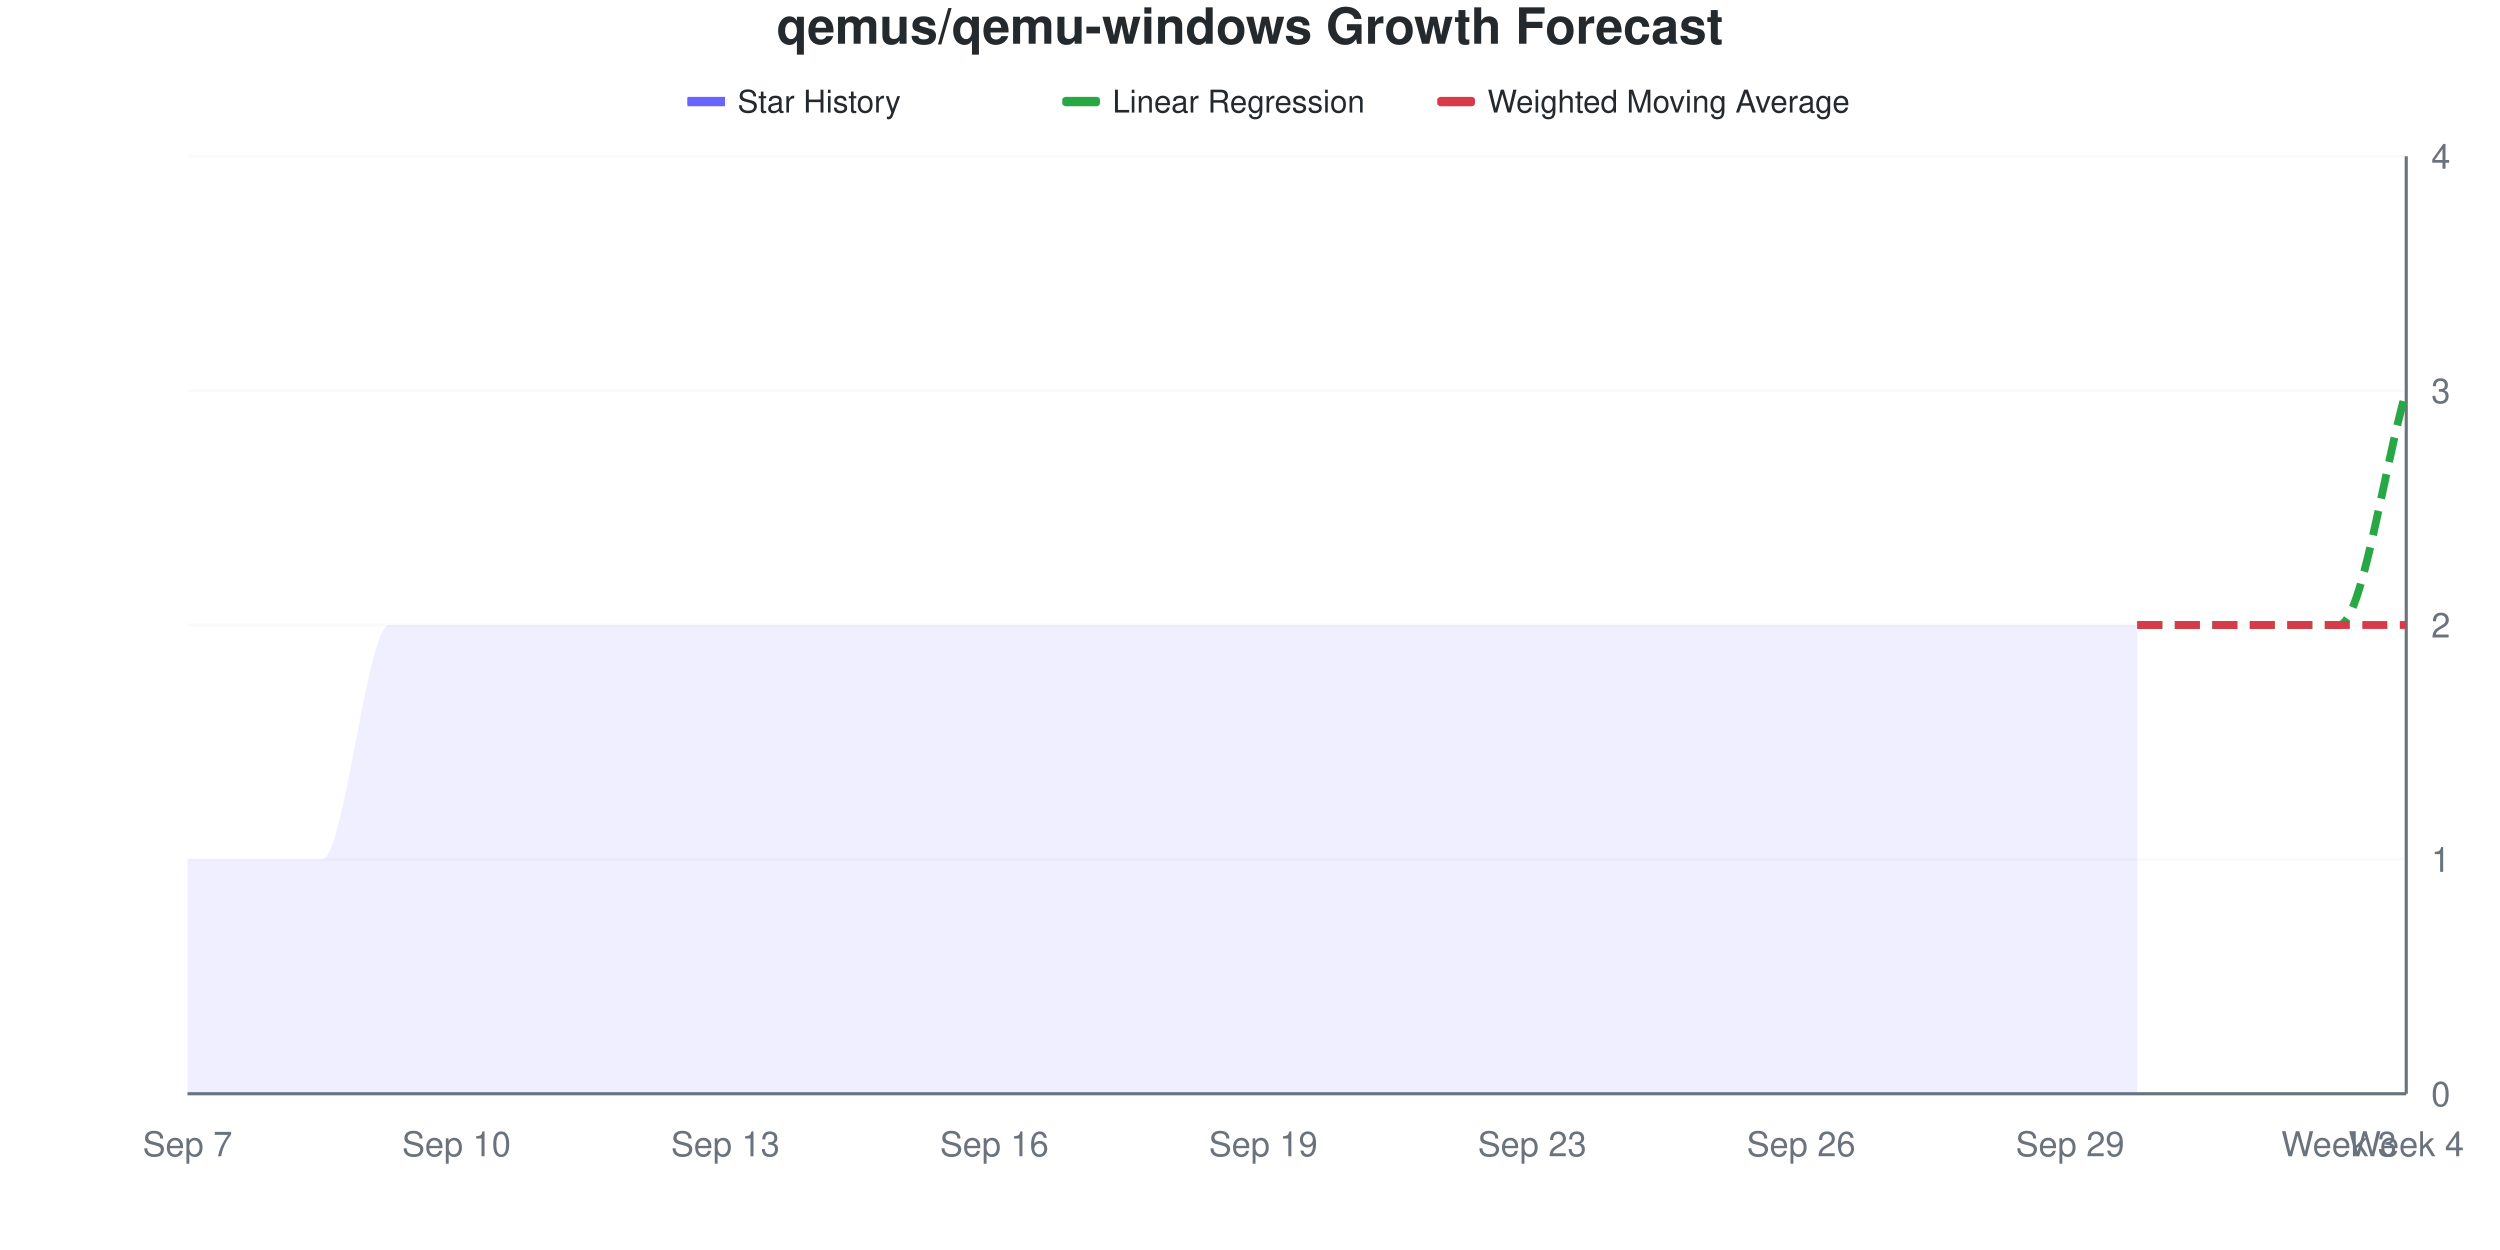
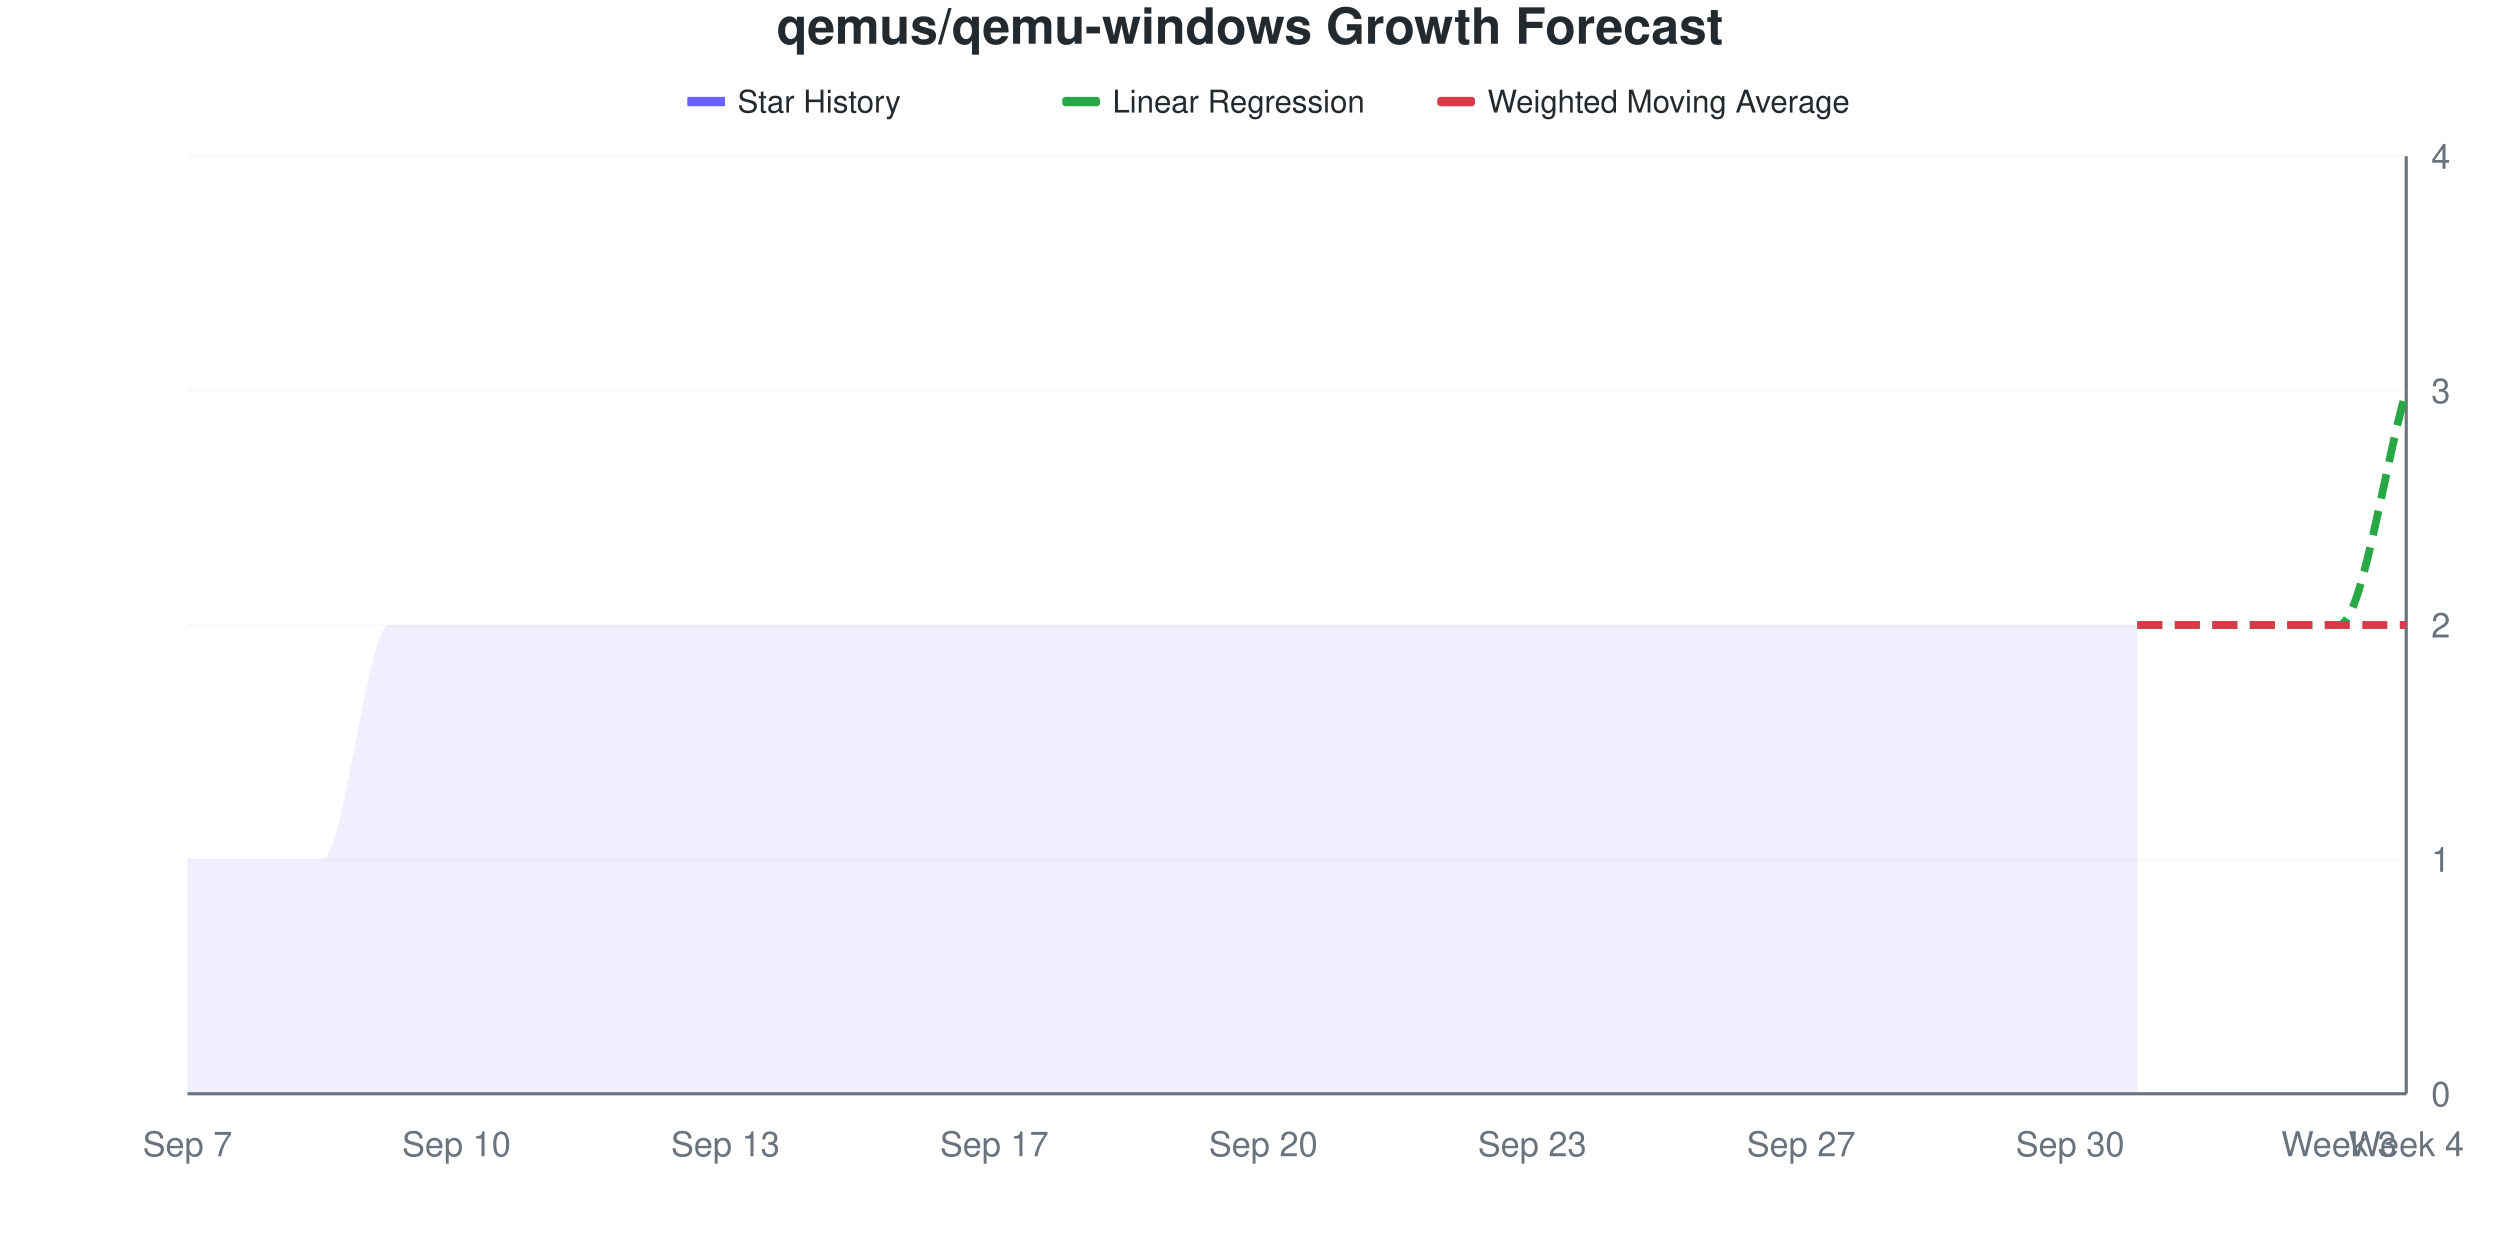
<svg xmlns="http://www.w3.org/2000/svg" viewBox="0 0 800 400" width="800" height="400">
  <style>
    @keyframes drawLine {
      to { stroke-dashoffset: 0; }
    }
    @keyframes fadeInPoint {
      from { opacity: 0; }
      to { opacity: 1; }
    }
    .data-line-0 {
      stroke-dasharray: 1134;
      stroke-dashoffset: 1134;
      animation: drawLine 2s ease-out forwards;
    }
    .data-point {
      opacity: 0;
      animation: fadeInPoint 0.5s ease-out forwards;
    }
    .chart-bg { fill: #fff; }
    .chart-text { fill: #24292e; }
    .chart-muted { fill: #6a737d; }
    .chart-grid { stroke: #eee; }
    .chart-axis { stroke: #6a737d; }
    @media (prefers-color-scheme: dark) {
      .chart-bg { fill: #0d1117; }
      .chart-text { fill: #e6edf3; }
      .chart-muted { fill: #8b949e; }
      .chart-grid { stroke: #21262d; }
      .chart-axis { stroke: #8b949e; }
    }
  </style>
  <rect width="800" height="400" class="chart-bg" />
  <text x="400" y="14" text-anchor="middle" class="chart-text" font-size="16" font-weight="bold" font-family="-apple-system, BlinkMacSystemFont, 'Segoe UI', Helvetica, Arial, sans-serif">qemus/qemu-windows Growth Forecast</text>
  <g class="legend">
    <rect x="220" y="31" width="12" height="3" fill="#6b63ff" />
    <line x1="220" y1="32.5" x2="232" y2="32.5" stroke="#6b63ff" stroke-width="2" />
    <text x="236" y="36" class="chart-text" font-size="10" font-family="-apple-system, BlinkMacSystemFont, 'Segoe UI', Helvetica, Arial, sans-serif">Star History</text>
    <rect x="340" y="31" width="12" height="3" fill="#28a745" rx="1" />
    <line x1="340" y1="32.5" x2="352" y2="32.5" stroke="#28a745" stroke-width="2" stroke-dasharray="4,2" />
    <text x="356" y="36" class="chart-text" font-size="10" font-family="-apple-system, BlinkMacSystemFont, 'Segoe UI', Helvetica, Arial, sans-serif">Linear Regression</text>
    <rect x="460" y="31" width="12" height="3" fill="#d73a49" rx="1" />
    <line x1="460" y1="32.5" x2="472" y2="32.5" stroke="#d73a49" stroke-width="2" stroke-dasharray="4,2" />
    <text x="476" y="36" class="chart-text" font-size="10" font-family="-apple-system, BlinkMacSystemFont, 'Segoe UI', Helvetica, Arial, sans-serif">Weighted Moving Average</text>
  </g>
  <g class="grid">
    <line x1="60" y1="350" x2="770" y2="350" class="chart-grid" stroke-opacity="0.3" />
    <text x="778" y="354" text-anchor="start" class="chart-muted" font-size="11" font-family="-apple-system, BlinkMacSystemFont, 'Segoe UI', Helvetica, Arial, sans-serif">0</text>
    <line x1="60" y1="275" x2="770" y2="275" class="chart-grid" stroke-opacity="0.3" />
    <text x="778" y="279" text-anchor="start" class="chart-muted" font-size="11" font-family="-apple-system, BlinkMacSystemFont, 'Segoe UI', Helvetica, Arial, sans-serif">1</text>
    <line x1="60" y1="200" x2="770" y2="200" class="chart-grid" stroke-opacity="0.3" />
    <text x="778" y="204" text-anchor="start" class="chart-muted" font-size="11" font-family="-apple-system, BlinkMacSystemFont, 'Segoe UI', Helvetica, Arial, sans-serif">2</text>
    <line x1="60" y1="125" x2="770" y2="125" class="chart-grid" stroke-opacity="0.3" />
    <text x="778" y="129" text-anchor="start" class="chart-muted" font-size="11" font-family="-apple-system, BlinkMacSystemFont, 'Segoe UI', Helvetica, Arial, sans-serif">3</text>
    <line x1="60" y1="50" x2="770" y2="50" class="chart-grid" stroke-opacity="0.3" />
    <text x="778" y="54" text-anchor="start" class="chart-muted" font-size="11" font-family="-apple-system, BlinkMacSystemFont, 'Segoe UI', Helvetica, Arial, sans-serif">4</text>
  </g>
  <g class="milestones">
    
  </g>
  <g class="x-axis">
    <text x="60" y="370" text-anchor="middle" class="chart-muted" font-size="11" font-family="-apple-system, BlinkMacSystemFont, 'Segoe UI', Helvetica, Arial, sans-serif">Sep 7</text>
    <text x="146.061" y="370" text-anchor="middle" class="chart-muted" font-size="11" font-family="-apple-system, BlinkMacSystemFont, 'Segoe UI', Helvetica, Arial, sans-serif">Sep 10</text>
    <text x="232.121" y="370" text-anchor="middle" class="chart-muted" font-size="11" font-family="-apple-system, BlinkMacSystemFont, 'Segoe UI', Helvetica, Arial, sans-serif">Sep 13</text>
-     <text x="318.182" y="370" text-anchor="middle" class="chart-muted" font-size="11" font-family="-apple-system, BlinkMacSystemFont, 'Segoe UI', Helvetica, Arial, sans-serif">Sep 16</text>
-     <text x="404.242" y="370" text-anchor="middle" class="chart-muted" font-size="11" font-family="-apple-system, BlinkMacSystemFont, 'Segoe UI', Helvetica, Arial, sans-serif">Sep 19</text>
+     <text x="318.182" y="370" text-anchor="middle" class="chart-muted" font-size="11" font-family="-apple-system, BlinkMacSystemFont, 'Segoe UI', Helvetica, Arial, sans-serif">Sep 17</text>
+     <text x="404.242" y="370" text-anchor="middle" class="chart-muted" font-size="11" font-family="-apple-system, BlinkMacSystemFont, 'Segoe UI', Helvetica, Arial, sans-serif">Sep 20</text>
    <text x="490.303" y="370" text-anchor="middle" class="chart-muted" font-size="11" font-family="-apple-system, BlinkMacSystemFont, 'Segoe UI', Helvetica, Arial, sans-serif">Sep 23</text>
-     <text x="576.364" y="370" text-anchor="middle" class="chart-muted" font-size="11" font-family="-apple-system, BlinkMacSystemFont, 'Segoe UI', Helvetica, Arial, sans-serif">Sep 26</text>
-     <text x="662.424" y="370" text-anchor="middle" class="chart-muted" font-size="11" font-family="-apple-system, BlinkMacSystemFont, 'Segoe UI', Helvetica, Arial, sans-serif">Sep 29</text>
+     <text x="576.364" y="370" text-anchor="middle" class="chart-muted" font-size="11" font-family="-apple-system, BlinkMacSystemFont, 'Segoe UI', Helvetica, Arial, sans-serif">Sep 27</text>
+     <text x="662.424" y="370" text-anchor="middle" class="chart-muted" font-size="11" font-family="-apple-system, BlinkMacSystemFont, 'Segoe UI', Helvetica, Arial, sans-serif">Sep 30</text>
    <text x="748.485" y="370" text-anchor="middle" class="chart-muted" font-size="11" font-family="-apple-system, BlinkMacSystemFont, 'Segoe UI', Helvetica, Arial, sans-serif">Week 3</text>
    <text x="770" y="370" text-anchor="middle" class="chart-muted" font-size="11" font-family="-apple-system, BlinkMacSystemFont, 'Segoe UI', Helvetica, Arial, sans-serif">Week 4</text>
  </g>
  <line x1="770" y1="50" x2="770" y2="350" class="chart-axis" stroke-width="1" />
  <line x1="60" y1="350" x2="770" y2="350" class="chart-axis" stroke-width="1" />
  <path d="M60,350 L60,275 C67.172,275 74.343,275 81.515,275 C88.687,275 95.859,275 103.03,275 C110.202,275 117.374,200 124.545,200 C131.717,200 138.889,200 146.061,200 C153.232,200 160.404,200 167.576,200 C174.747,200 181.919,200 189.091,200 C196.263,200 203.434,200 210.606,200 C217.778,200 224.949,200 232.121,200 C239.293,200 246.465,200 253.636,200 C260.808,200 267.98,200 275.152,200 C282.323,200 289.495,200 296.667,200 C303.838,200 311.01,200 318.182,200 C325.354,200 332.525,200 339.697,200 C346.869,200 354.04,200 361.212,200 C368.384,200 375.556,200 382.727,200 C389.899,200 397.071,200 404.242,200 C411.414,200 418.586,200 425.758,200 C432.929,200 440.101,200 447.273,200 C454.444,200 461.616,200 468.788,200 C475.96,200 483.131,200 490.303,200 C497.475,200 504.646,200 511.818,200 C518.99,200 526.162,200 533.333,200 C540.505,200 547.677,200 554.848,200 C562.02,200 569.192,200 576.364,200 C583.535,200 590.707,200 597.879,200 C605.051,200 612.222,200 619.394,200 C626.566,200 633.737,200 640.909,200 C648.081,200 655.253,200 662.424,200 C669.596,200 676.768,200 683.939,200 L683.939,350 L60,350 Z" fill="#6b63ff" fill-opacity="0.1" />
  <path d="M60,350 L60,275 C67.172,275 74.343,275 81.515,275 C88.687,275 95.859,275 103.03,275 C110.202,275 117.374,200 124.545,200 C131.717,200 138.889,200 146.061,200 C153.232,200 160.404,200 167.576,200 C174.747,200 181.919,200 189.091,200 C196.263,200 203.434,200 210.606,200 C217.778,200 224.949,200 232.121,200 C239.293,200 246.465,200 253.636,200 C260.808,200 267.98,200 275.152,200 C282.323,200 289.495,200 296.667,200 C303.838,200 311.01,200 318.182,200 C325.354,200 332.525,200 339.697,200 C346.869,200 354.04,200 361.212,200 C368.384,200 375.556,200 382.727,200 C389.899,200 397.071,200 404.242,200 C411.414,200 418.586,200 425.758,200 C432.929,200 440.101,200 447.273,200 C454.444,200 461.616,200 468.788,200 C475.96,200 483.131,200 490.303,200 C497.475,200 504.646,200 511.818,200 C518.99,200 526.162,200 533.333,200 C540.505,200 547.677,200 554.848,200 C562.02,200 569.192,200 576.364,200 C583.535,200 590.707,200 597.879,200 C605.051,200 612.222,200 619.394,200 C626.566,200 633.737,200 640.909,200 C648.081,200 655.253,200 662.424,200 C669.596,200 676.768,200 683.939,200" fill="none" stroke="#6b63ff" stroke-width="2.5" class="data-line-0" />
  <path d="M683.939,200 C691.111,200 698.283,200 705.455,200 C712.626,200 719.798,200 726.97,200 C734.141,200 741.313,200 748.485,200 C755.657,200 762.828,150 770,125" fill="none" stroke="#28a745" stroke-width="2.5" stroke-dasharray="8,4" />
  <path d="M683.939,200 C691.111,200 698.283,200 705.455,200 C712.626,200 719.798,200 726.97,200 C734.141,200 741.313,200 748.485,200 C755.657,200 762.828,200 770,200" fill="none" stroke="#d73a49" stroke-width="2.5" stroke-dasharray="8,4" />
  <g class="points">
    <circle cx="60" cy="275" r="4" fill="#6b63ff" class="data-point" style="animation-delay: 1.50s" />
    <circle cx="81.515" cy="275" r="4" fill="#6b63ff" class="data-point" style="animation-delay: 1.55s" />
    <circle cx="103.03" cy="275" r="4" fill="#6b63ff" class="data-point" style="animation-delay: 1.60s" />
    <circle cx="124.545" cy="200" r="4" fill="#6b63ff" class="data-point" style="animation-delay: 1.65s" />
    <circle cx="146.061" cy="200" r="4" fill="#6b63ff" class="data-point" style="animation-delay: 1.70s" />
    <circle cx="167.576" cy="200" r="4" fill="#6b63ff" class="data-point" style="animation-delay: 1.75s" />
    <circle cx="189.091" cy="200" r="4" fill="#6b63ff" class="data-point" style="animation-delay: 1.80s" />
    <circle cx="210.606" cy="200" r="4" fill="#6b63ff" class="data-point" style="animation-delay: 1.85s" />
    <circle cx="232.121" cy="200" r="4" fill="#6b63ff" class="data-point" style="animation-delay: 1.90s" />
    <circle cx="253.636" cy="200" r="4" fill="#6b63ff" class="data-point" style="animation-delay: 1.95s" />
    <circle cx="275.152" cy="200" r="4" fill="#6b63ff" class="data-point" style="animation-delay: 2.00s" />
    <circle cx="296.667" cy="200" r="4" fill="#6b63ff" class="data-point" style="animation-delay: 2.05s" />
    <circle cx="318.182" cy="200" r="4" fill="#6b63ff" class="data-point" style="animation-delay: 2.10s" />
    <circle cx="339.697" cy="200" r="4" fill="#6b63ff" class="data-point" style="animation-delay: 2.15s" />
    <circle cx="361.212" cy="200" r="4" fill="#6b63ff" class="data-point" style="animation-delay: 2.20s" />
    <circle cx="382.727" cy="200" r="4" fill="#6b63ff" class="data-point" style="animation-delay: 2.25s" />
    <circle cx="404.242" cy="200" r="4" fill="#6b63ff" class="data-point" style="animation-delay: 2.30s" />
    <circle cx="425.758" cy="200" r="4" fill="#6b63ff" class="data-point" style="animation-delay: 2.35s" />
    <circle cx="447.273" cy="200" r="4" fill="#6b63ff" class="data-point" style="animation-delay: 2.40s" />
    <circle cx="468.788" cy="200" r="4" fill="#6b63ff" class="data-point" style="animation-delay: 2.45s" />
    <circle cx="490.303" cy="200" r="4" fill="#6b63ff" class="data-point" style="animation-delay: 2.50s" />
    <circle cx="511.818" cy="200" r="4" fill="#6b63ff" class="data-point" style="animation-delay: 2.55s" />
    <circle cx="533.333" cy="200" r="4" fill="#6b63ff" class="data-point" style="animation-delay: 2.60s" />
    <circle cx="554.848" cy="200" r="4" fill="#6b63ff" class="data-point" style="animation-delay: 2.65s" />
    <circle cx="576.364" cy="200" r="4" fill="#6b63ff" class="data-point" style="animation-delay: 2.70s" />
    <circle cx="597.879" cy="200" r="4" fill="#6b63ff" class="data-point" style="animation-delay: 2.75s" />
    <circle cx="619.394" cy="200" r="4" fill="#6b63ff" class="data-point" style="animation-delay: 2.80s" />
    <circle cx="640.909" cy="200" r="4" fill="#6b63ff" class="data-point" style="animation-delay: 2.85s" />
    <circle cx="662.424" cy="200" r="4" fill="#6b63ff" class="data-point" style="animation-delay: 2.90s" />
    <circle cx="683.939" cy="200" r="4" fill="#6b63ff" class="data-point" style="animation-delay: 2.95s" />
  </g>
</svg>
